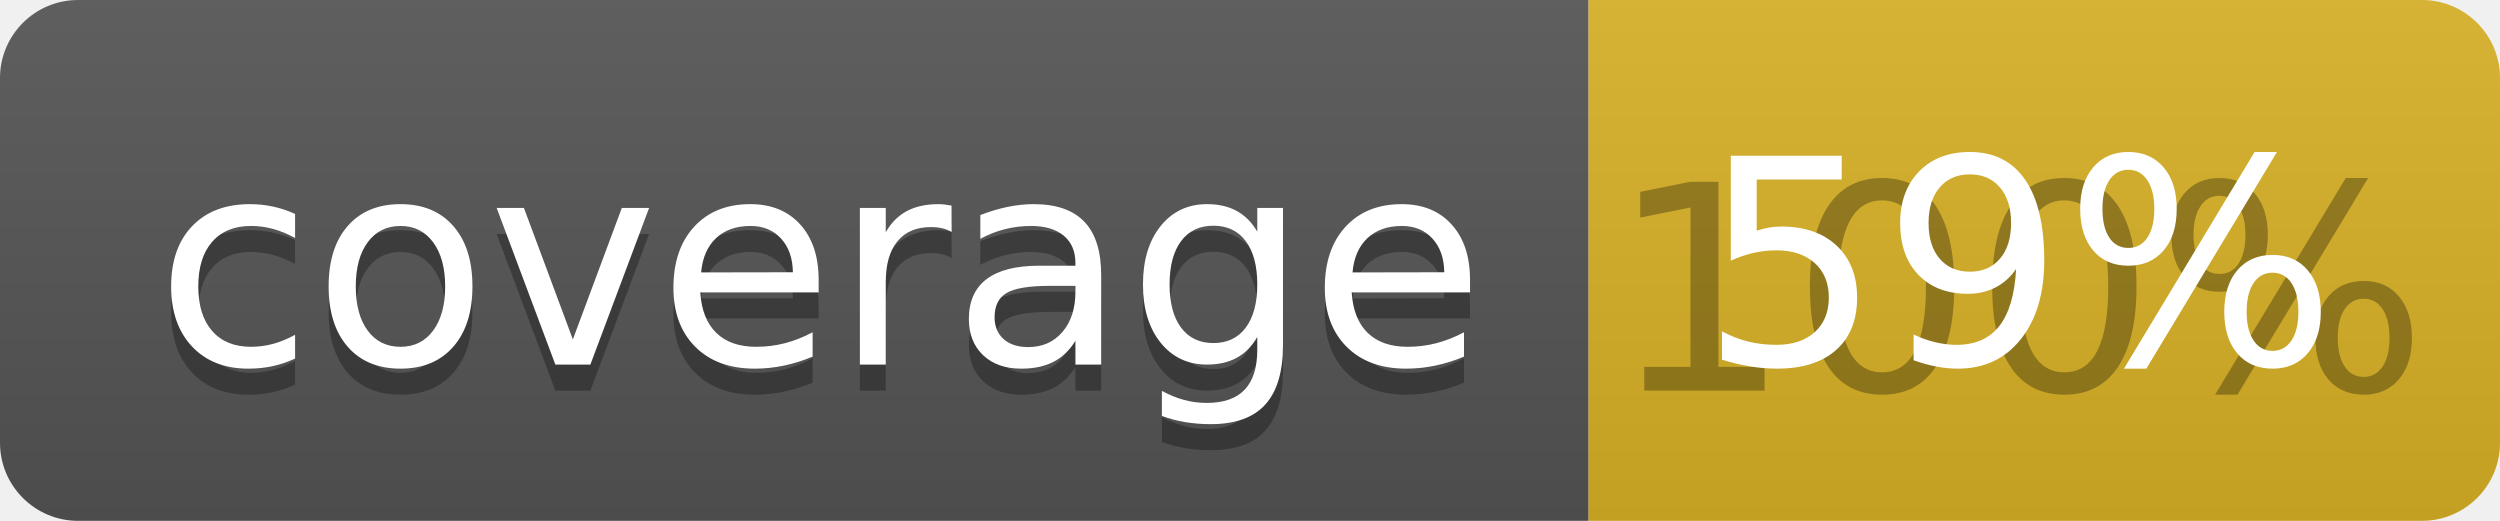
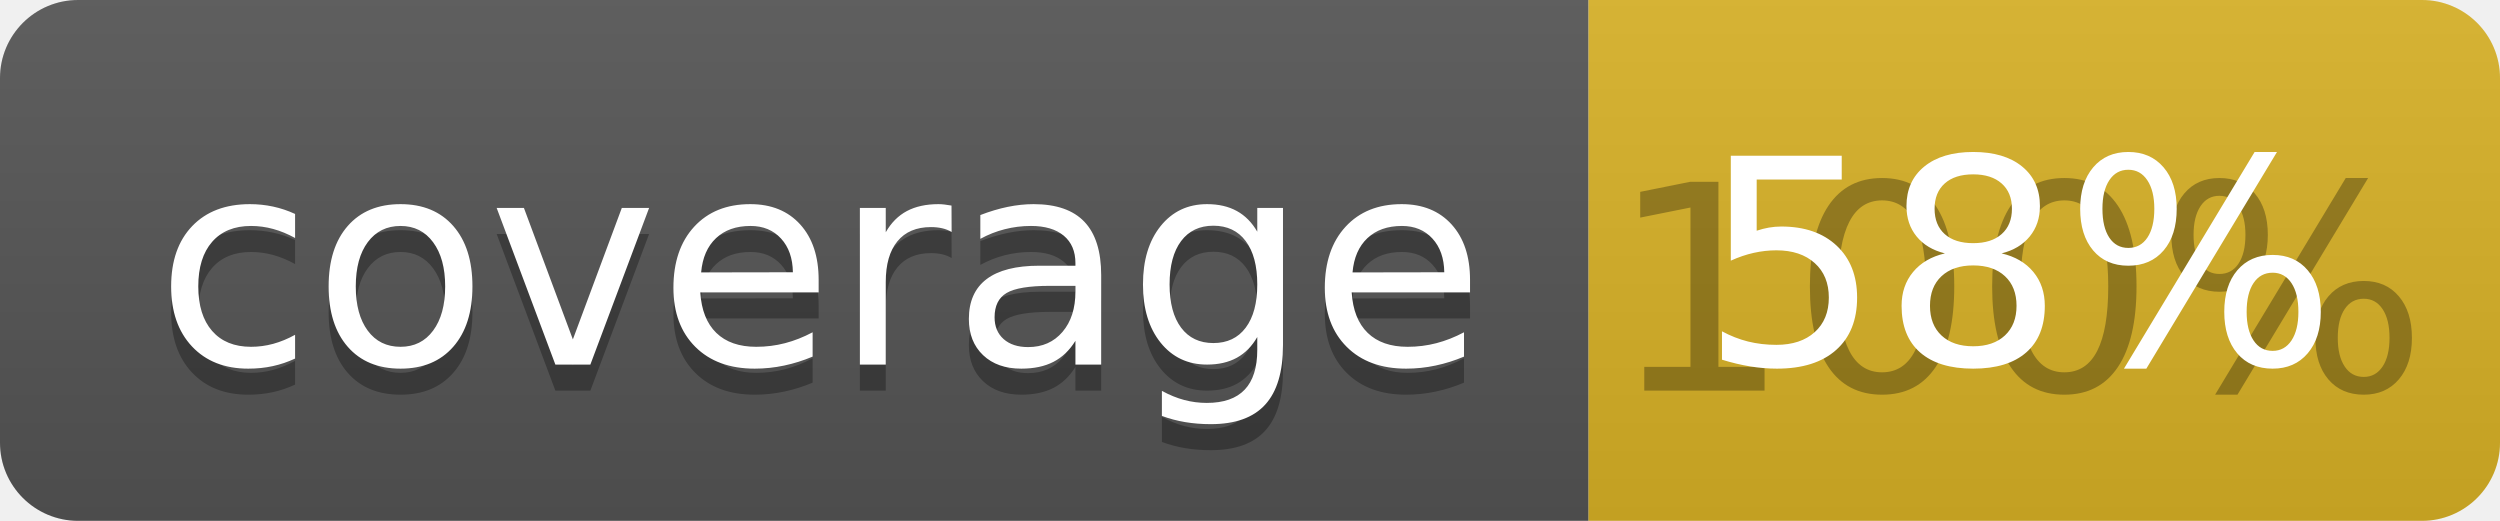
<svg xmlns="http://www.w3.org/2000/svg" width="96" height="20">
  <linearGradient id="b" x2="0" y2="100%">
    <stop offset="0" stop-color="#bbb" stop-opacity=".1" />
    <stop offset="1" stop-opacity=".1" />
  </linearGradient>
  <clipPath id="a">
    <rect width="96" height="20" rx="3" fill="#fff" />
  </clipPath>
  <g clip-path="url(#a)">
    <path fill="#555" d="M0 0h61v20H0z" />
    <path fill="#D9B226" d="M61 0h35v20H61z" />
    <path fill="url(#b)" d="M0 0h96v20H0z" />
  </g>
  <g fill="#fff" text-anchor="middle" font-family="DejaVu Sans,Verdana,Geneva,sans-serif" font-size="110">
    <text x="315" y="150" fill="#010101" fill-opacity=".3" transform="scale(.1)" textLength="510">coverage</text>
    <text x="315" y="140" transform="scale(.1)" textLength="510">coverage</text>
    <text x="775" y="150" fill="#010101" fill-opacity=".3" transform="scale(.1)" textLength="250">100%</text>
-     <text x="775" y="140" transform="scale(.1)" textLength="250">59%</text>
+     <text x="775" y="140" transform="scale(.1)" textLength="250">58%</text>
  </g>
</svg>
